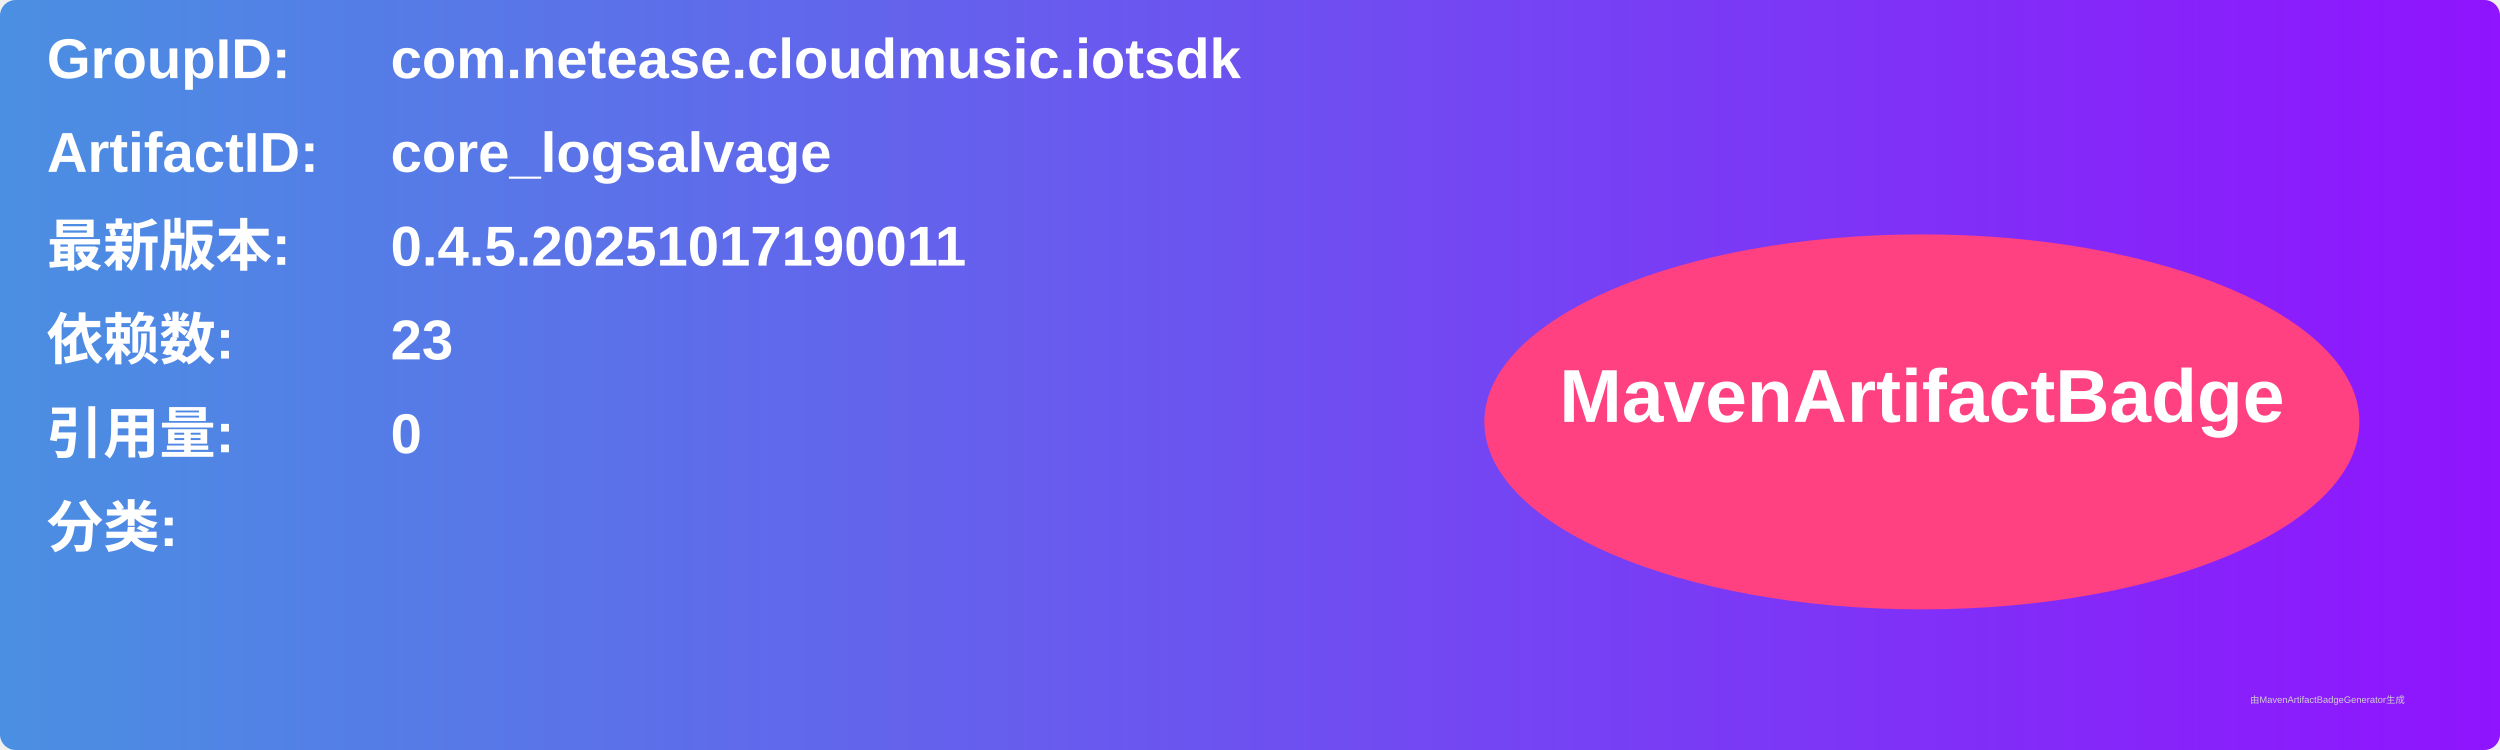
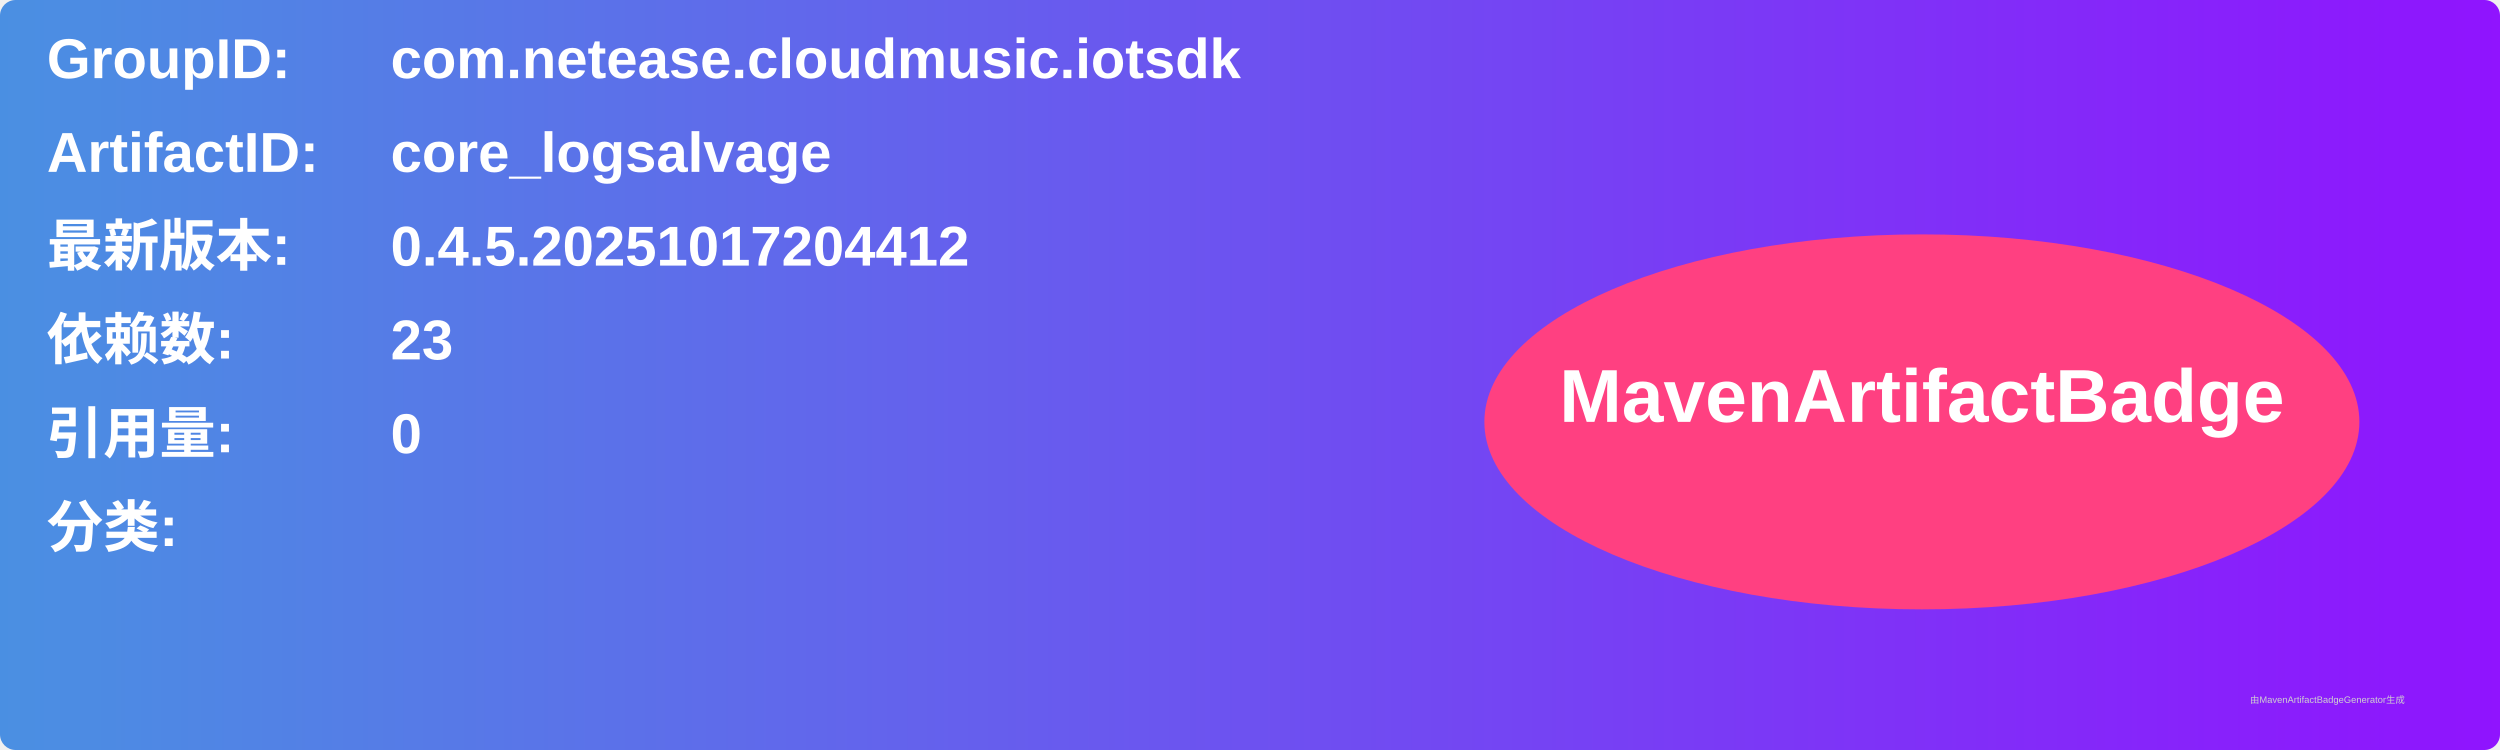
<svg xmlns="http://www.w3.org/2000/svg" width="800" height="240" viewBox="0 0 800 240">
  <linearGradient id="grad" x1="0%" y1="0%" x2="100%" y2="0%">
    <stop offset="0%" stop-color="#4a90e2" />
    <stop offset="100%" stop-color="#9013fe" />
  </linearGradient>
  <rect width="100%" height="100%" rx="5" ry="5" fill="url(#grad)" />
  <g transform="translate(15, 15)">
    <text x="0" y="10" font-family="Arial" font-size="18" fill="white" font-weight="bold" width="260">GroupID:</text>
    <text x="110" y="10" font-family="Arial" font-size="18" fill="white" font-weight="bold" width="460">com.netease.cloudmusic.iotsdk</text>
    <text x="0" y="40" font-family="Arial" font-size="18" fill="white" font-weight="bold" width="260">ArtifactID:</text>
    <text x="110" y="40" font-family="Arial" font-size="18" fill="white" font-weight="bold" width="460">core_logsalvage</text>
    <text x="0" y="70" font-family="Arial" font-size="18" fill="white" font-weight="bold">最新版本:</text>
    <text x="110" y="70" font-family="Arial" font-size="18" fill="white" font-weight="bold">
-       <tspan font-weight="bold">0.4.5.20251017190011</tspan>
+       <tspan font-weight="bold">0.4.5.20251017204412</tspan>
    </text>
    <text x="0" y="100" font-family="Arial" font-size="18" fill="white" font-weight="bold">依赖数: </text>
    <text x="110" y="100" font-family="Arial" font-size="18" fill="white">
      <tspan font-weight="bold">23</tspan>
    </text>
    <text x="0" y="130" font-family="Arial" font-size="18" fill="white" font-weight="bold">引用量: </text>
    <text x="110" y="130" font-family="Arial" font-size="18" fill="white">
      <tspan font-weight="bold">0</tspan>
    </text>
    <text x="0" y="160" font-family="Arial" font-size="18" fill="white" font-weight="bold">分类:</text>
    <text x="10" y="190" font-family="Arial" font-size="10" fill="white">
      <tspan font-weight="bold" />
    </text>
    <ellipse cx="600" cy="120" rx="140" ry="60" fill="#ff4081" />
    <text x="600" y="120" text-anchor="middle" font-family="Arial" font-size="24" fill="white" font-weight="bold">MavenArtifactBadge</text>
  </g>
  <text x="720" y="225" font-family="Arial" font-size="3" fill="#d0d0d0">由MavenArtifactBadgeGenerator生成</text>
</svg>
